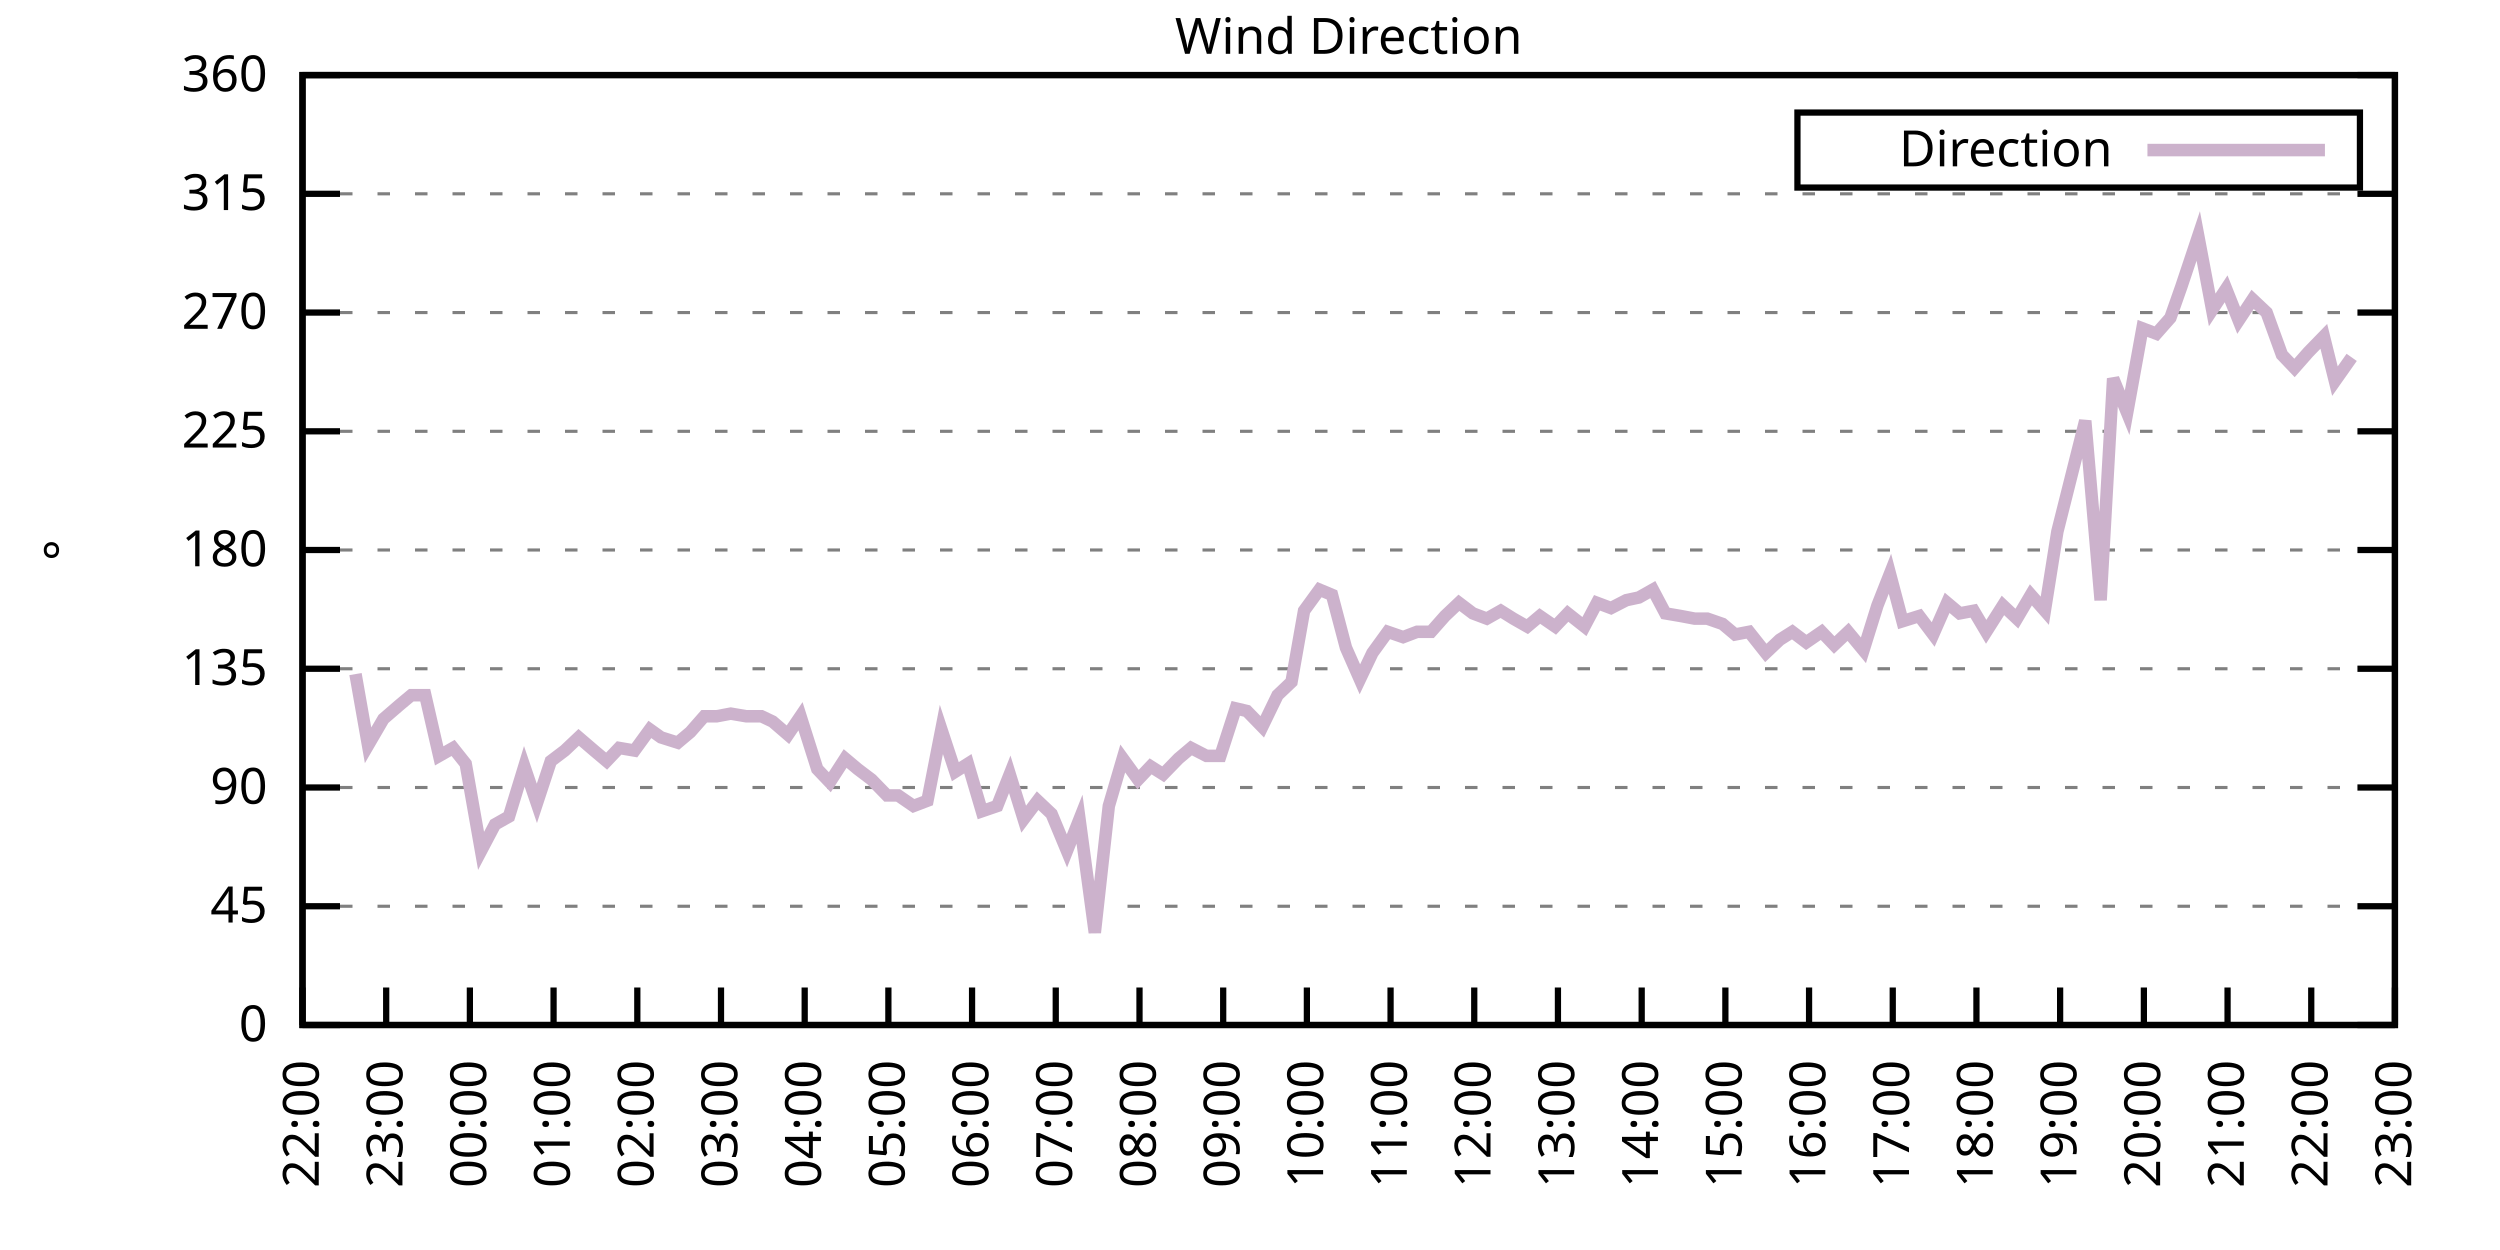
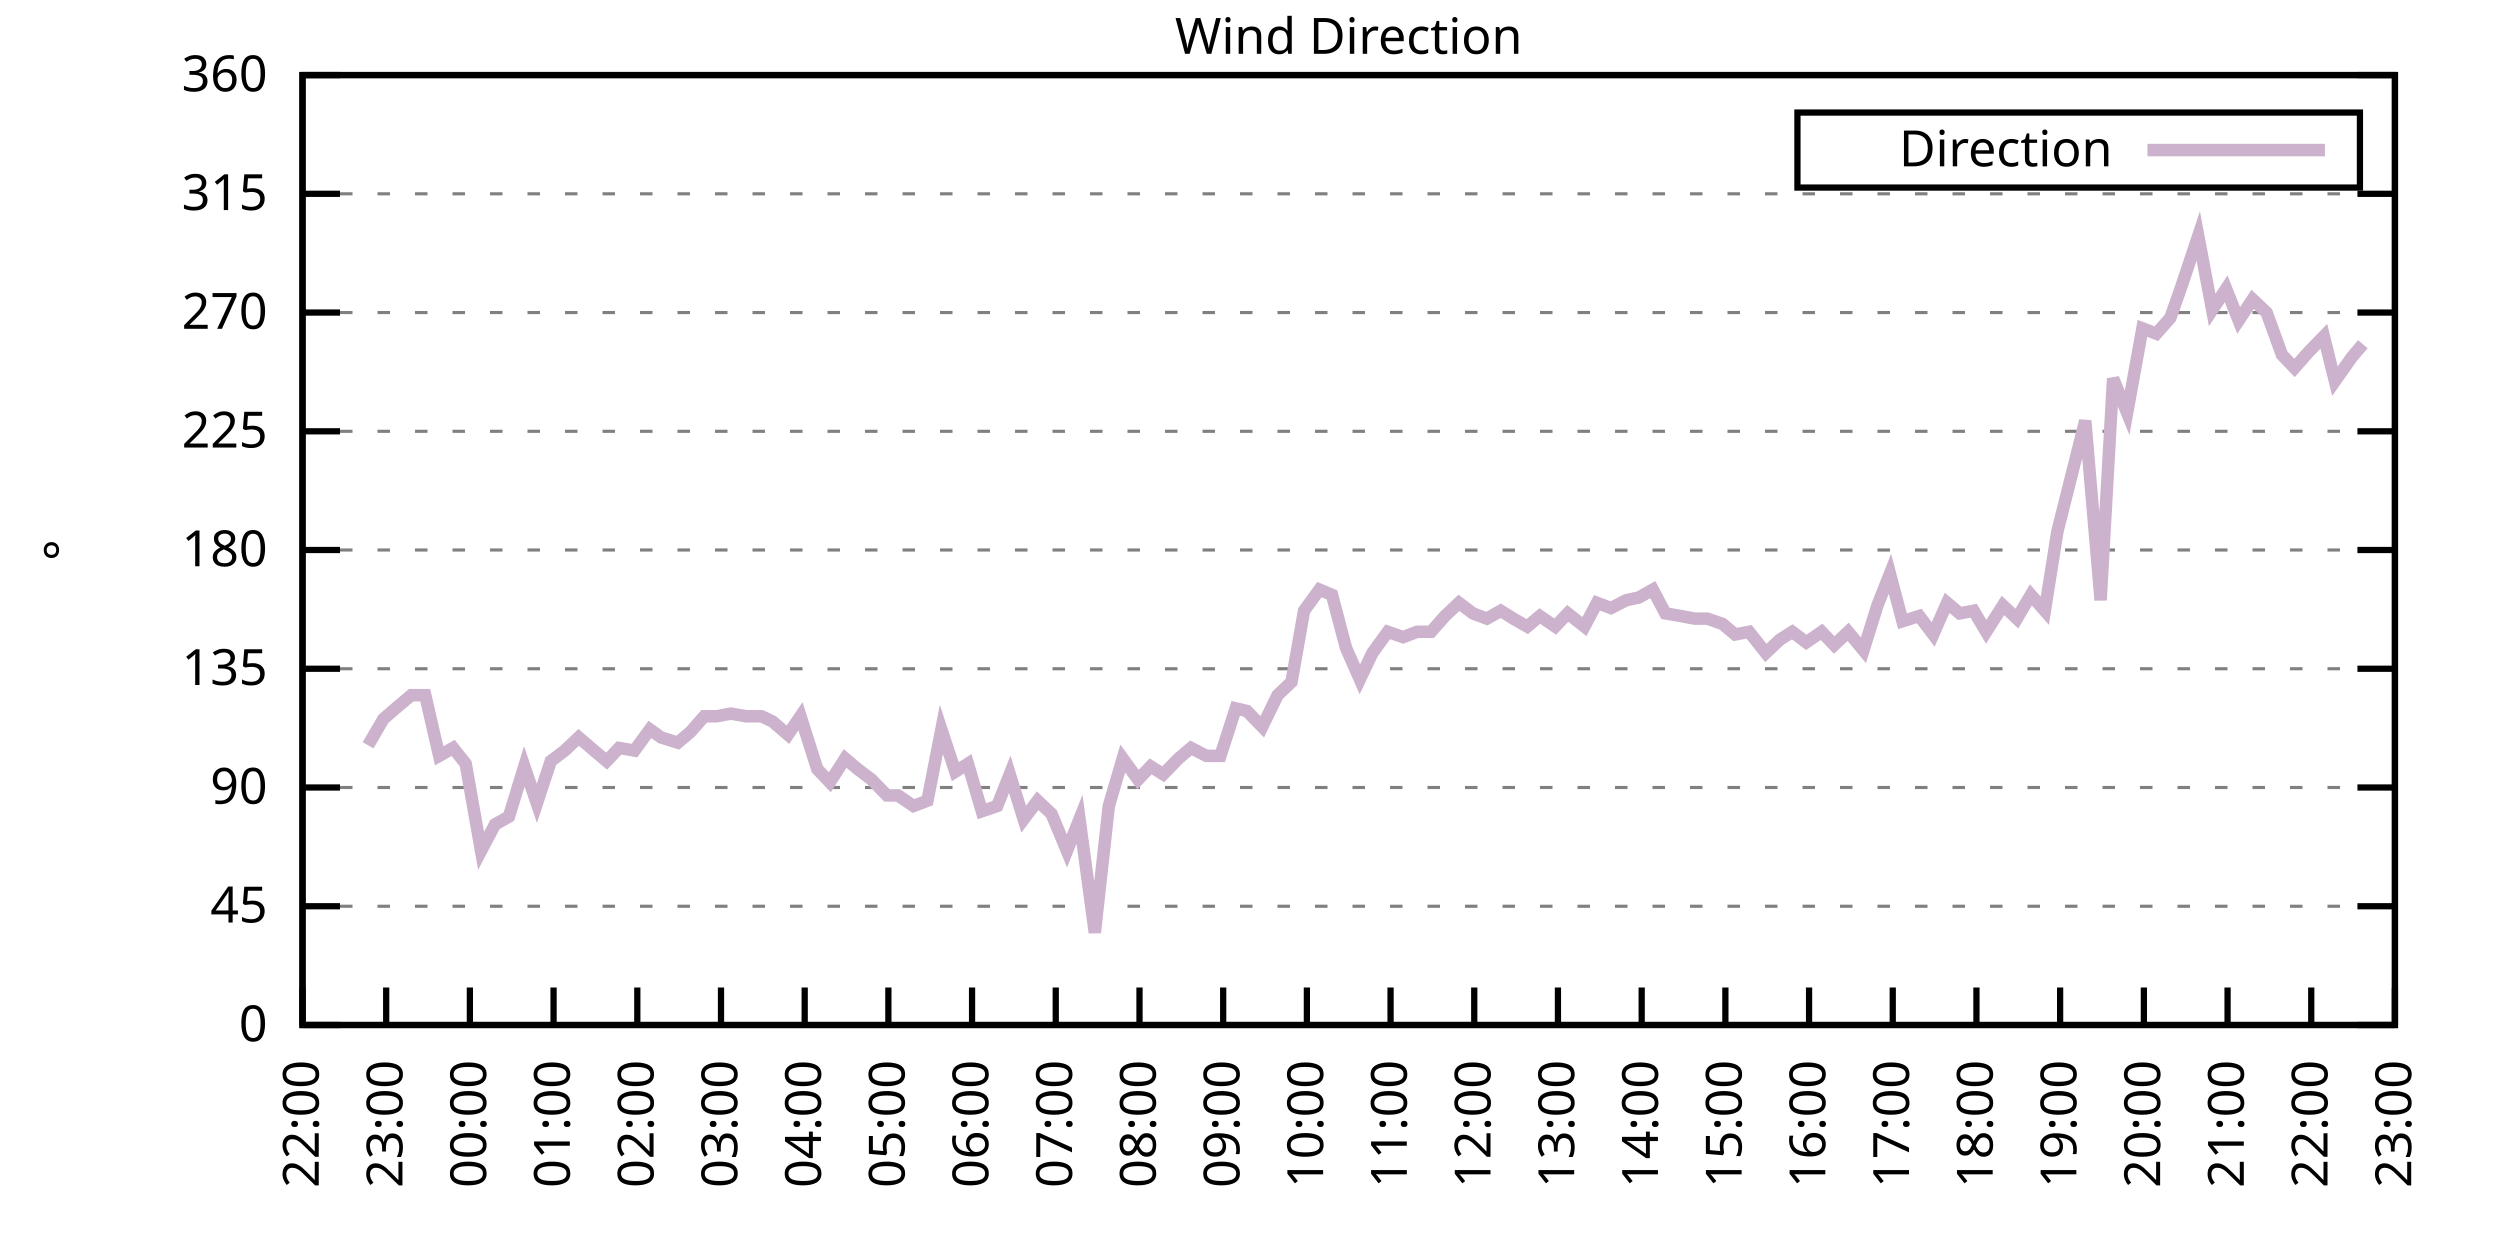
<svg xmlns="http://www.w3.org/2000/svg" xmlns:xlink="http://www.w3.org/1999/xlink" width="400" height="200" viewBox="0 0 400 200">
  <g id="gnuplot_canvas">
    <rect x="0" y="0" width="400" height="200" fill="none" />
    <defs>
      <circle id="gpDot" r="0.5" stroke-width="0.5" stroke="currentColor" />
      <path id="gpPt0" stroke-width="0.333" stroke="currentColor" d="M-1,0 h2 M0,-1 v2" />
      <path id="gpPt1" stroke-width="0.333" stroke="currentColor" d="M-1,-1 L1,1 M1,-1 L-1,1" />
      <path id="gpPt2" stroke-width="0.333" stroke="currentColor" d="M-1,0 L1,0 M0,-1 L0,1 M-1,-1 L1,1 M-1,1 L1,-1" />
      <rect id="gpPt3" stroke-width="0.333" stroke="currentColor" x="-1" y="-1" width="2" height="2" />
      <rect id="gpPt4" stroke-width="0.333" stroke="currentColor" fill="currentColor" x="-1" y="-1" width="2" height="2" />
      <circle id="gpPt5" stroke-width="0.333" stroke="currentColor" cx="0" cy="0" r="1" />
      <use xlink:href="#gpPt5" id="gpPt6" fill="currentColor" stroke="none" />
      <path id="gpPt7" stroke-width="0.333" stroke="currentColor" d="M0,-1.33 L-1.33,0.67 L1.33,0.67 z" />
      <use xlink:href="#gpPt7" id="gpPt8" fill="currentColor" stroke="none" />
      <use xlink:href="#gpPt7" id="gpPt9" stroke="currentColor" transform="rotate(180)" />
      <use xlink:href="#gpPt9" id="gpPt10" fill="currentColor" stroke="none" />
      <use xlink:href="#gpPt3" id="gpPt11" stroke="currentColor" transform="rotate(45)" />
      <use xlink:href="#gpPt11" id="gpPt12" fill="currentColor" stroke="none" />
      <path id="gpPt13" stroke-width="0.333" stroke="currentColor" d="M0,1.330 L1.265,0.411 L0.782,-1.067 L-0.782,-1.076 L-1.265,0.411 z" />
      <use xlink:href="#gpPt13" id="gpPt14" fill="currentColor" stroke="none" />
      <filter id="textbox" filterUnits="objectBoundingBox" x="0" y="0" height="1" width="1">
        <feFlood flood-color="white" flood-opacity="1" result="bgnd" />
        <feComposite in="SourceGraphic" in2="bgnd" operator="atop" />
      </filter>
      <filter id="greybox" filterUnits="objectBoundingBox" x="0" y="0" height="1" width="1">
        <feFlood flood-color="lightgrey" flood-opacity="1" result="grey" />
        <feComposite in="SourceGraphic" in2="grey" operator="atop" />
      </filter>
    </defs>
    <g fill="none" color="white" stroke="currentColor" stroke-width="1.00" stroke-linecap="butt" stroke-linejoin="miter">
</g>
    <g fill="none" color="black" stroke="currentColor" stroke-width="1.00" stroke-linecap="butt" stroke-linejoin="miter">
      <g stroke="none" shape-rendering="crispEdges">
        <polygon fill="rgb(255, 255, 255)" points="48.40,164.00 383.18,164.00 383.18,12.02 48.40,12.02 " />
      </g>
    </g>
    <g fill="none" color="black" stroke="currentColor" stroke-width="1.00" stroke-linecap="butt" stroke-linejoin="miter">
</g>
    <g fill="none" color="black" stroke="black" stroke-width="0.50" stroke-linecap="butt" stroke-linejoin="miter">
</g>
    <g fill="none" color="gray" stroke="currentColor" stroke-width="0.50" stroke-linecap="butt" stroke-linejoin="miter">
      <path stroke="gray" stroke-dasharray="2,4" class="gridline" d="M48.40,164.00 L383.19,164.00  " />
    </g>
    <g fill="none" color="gray" stroke="gray" stroke-width="1.00" stroke-linecap="butt" stroke-linejoin="miter">
</g>
    <g fill="none" color="black" stroke="currentColor" stroke-width="1.00" stroke-linecap="butt" stroke-linejoin="miter">
      <path stroke="black" d="M48.40,164.00 L54.40,164.00 M383.19,164.00 L377.19,164.00  " />
      <g transform="translate(42.80,166.60)" stroke="none" fill="black" font-family="Sans" font-size="8.00" text-anchor="end">
        <text>
          <tspan font-family="Sans"> 0</tspan>
        </text>
      </g>
    </g>
    <g fill="none" color="black" stroke="currentColor" stroke-width="1.00" stroke-linecap="butt" stroke-linejoin="miter">
</g>
    <g fill="none" color="black" stroke="black" stroke-width="0.50" stroke-linecap="butt" stroke-linejoin="miter">
</g>
    <g fill="none" color="gray" stroke="currentColor" stroke-width="0.50" stroke-linecap="butt" stroke-linejoin="miter">
      <path stroke="gray" stroke-dasharray="2,4" class="gridline" d="M48.40,145.00 L383.19,145.00  " />
    </g>
    <g fill="none" color="gray" stroke="gray" stroke-width="1.00" stroke-linecap="butt" stroke-linejoin="miter">
</g>
    <g fill="none" color="black" stroke="currentColor" stroke-width="1.00" stroke-linecap="butt" stroke-linejoin="miter">
      <path stroke="black" d="M48.40,145.00 L54.40,145.00 M383.19,145.00 L377.19,145.00  " />
      <g transform="translate(42.80,147.60)" stroke="none" fill="black" font-family="Sans" font-size="8.00" text-anchor="end">
        <text>
          <tspan font-family="Sans"> 45</tspan>
        </text>
      </g>
    </g>
    <g fill="none" color="black" stroke="currentColor" stroke-width="1.00" stroke-linecap="butt" stroke-linejoin="miter">
</g>
    <g fill="none" color="black" stroke="black" stroke-width="0.50" stroke-linecap="butt" stroke-linejoin="miter">
</g>
    <g fill="none" color="gray" stroke="currentColor" stroke-width="0.50" stroke-linecap="butt" stroke-linejoin="miter">
      <path stroke="gray" stroke-dasharray="2,4" class="gridline" d="M48.40,126.00 L383.19,126.00  " />
    </g>
    <g fill="none" color="gray" stroke="gray" stroke-width="1.00" stroke-linecap="butt" stroke-linejoin="miter">
</g>
    <g fill="none" color="black" stroke="currentColor" stroke-width="1.00" stroke-linecap="butt" stroke-linejoin="miter">
      <path stroke="black" d="M48.40,126.00 L54.40,126.00 M383.19,126.00 L377.19,126.00  " />
      <g transform="translate(42.80,128.60)" stroke="none" fill="black" font-family="Sans" font-size="8.00" text-anchor="end">
        <text>
          <tspan font-family="Sans"> 90</tspan>
        </text>
      </g>
    </g>
    <g fill="none" color="black" stroke="currentColor" stroke-width="1.00" stroke-linecap="butt" stroke-linejoin="miter">
</g>
    <g fill="none" color="black" stroke="black" stroke-width="0.50" stroke-linecap="butt" stroke-linejoin="miter">
</g>
    <g fill="none" color="gray" stroke="currentColor" stroke-width="0.50" stroke-linecap="butt" stroke-linejoin="miter">
      <path stroke="gray" stroke-dasharray="2,4" class="gridline" d="M48.40,107.00 L383.19,107.00  " />
    </g>
    <g fill="none" color="gray" stroke="gray" stroke-width="1.00" stroke-linecap="butt" stroke-linejoin="miter">
</g>
    <g fill="none" color="black" stroke="currentColor" stroke-width="1.00" stroke-linecap="butt" stroke-linejoin="miter">
      <path stroke="black" d="M48.40,107.00 L54.40,107.00 M383.19,107.00 L377.19,107.00  " />
      <g transform="translate(42.80,109.60)" stroke="none" fill="black" font-family="Sans" font-size="8.00" text-anchor="end">
        <text>
          <tspan font-family="Sans"> 135</tspan>
        </text>
      </g>
    </g>
    <g fill="none" color="black" stroke="currentColor" stroke-width="1.00" stroke-linecap="butt" stroke-linejoin="miter">
</g>
    <g fill="none" color="black" stroke="black" stroke-width="0.50" stroke-linecap="butt" stroke-linejoin="miter">
</g>
    <g fill="none" color="gray" stroke="currentColor" stroke-width="0.50" stroke-linecap="butt" stroke-linejoin="miter">
      <path stroke="gray" stroke-dasharray="2,4" class="gridline" d="M48.40,88.00 L383.19,88.00  " />
    </g>
    <g fill="none" color="gray" stroke="gray" stroke-width="1.00" stroke-linecap="butt" stroke-linejoin="miter">
</g>
    <g fill="none" color="black" stroke="currentColor" stroke-width="1.00" stroke-linecap="butt" stroke-linejoin="miter">
      <path stroke="black" d="M48.40,88.00 L54.40,88.00 M383.19,88.00 L377.19,88.00  " />
      <g transform="translate(42.80,90.60)" stroke="none" fill="black" font-family="Sans" font-size="8.00" text-anchor="end">
        <text>
          <tspan font-family="Sans"> 180</tspan>
        </text>
      </g>
    </g>
    <g fill="none" color="black" stroke="currentColor" stroke-width="1.00" stroke-linecap="butt" stroke-linejoin="miter">
</g>
    <g fill="none" color="black" stroke="black" stroke-width="0.50" stroke-linecap="butt" stroke-linejoin="miter">
</g>
    <g fill="none" color="gray" stroke="currentColor" stroke-width="0.50" stroke-linecap="butt" stroke-linejoin="miter">
      <path stroke="gray" stroke-dasharray="2,4" class="gridline" d="M48.40,69.01 L383.19,69.01  " />
    </g>
    <g fill="none" color="gray" stroke="gray" stroke-width="1.00" stroke-linecap="butt" stroke-linejoin="miter">
</g>
    <g fill="none" color="black" stroke="currentColor" stroke-width="1.00" stroke-linecap="butt" stroke-linejoin="miter">
      <path stroke="black" d="M48.40,69.01 L54.40,69.01 M383.19,69.01 L377.19,69.01  " />
      <g transform="translate(42.80,71.61)" stroke="none" fill="black" font-family="Sans" font-size="8.00" text-anchor="end">
        <text>
          <tspan font-family="Sans"> 225</tspan>
        </text>
      </g>
    </g>
    <g fill="none" color="black" stroke="currentColor" stroke-width="1.00" stroke-linecap="butt" stroke-linejoin="miter">
</g>
    <g fill="none" color="black" stroke="black" stroke-width="0.50" stroke-linecap="butt" stroke-linejoin="miter">
</g>
    <g fill="none" color="gray" stroke="currentColor" stroke-width="0.50" stroke-linecap="butt" stroke-linejoin="miter">
      <path stroke="gray" stroke-dasharray="2,4" class="gridline" d="M48.40,50.01 L383.19,50.01  " />
    </g>
    <g fill="none" color="gray" stroke="gray" stroke-width="1.00" stroke-linecap="butt" stroke-linejoin="miter">
</g>
    <g fill="none" color="black" stroke="currentColor" stroke-width="1.00" stroke-linecap="butt" stroke-linejoin="miter">
      <path stroke="black" d="M48.40,50.01 L54.40,50.01 M383.19,50.01 L377.19,50.01  " />
      <g transform="translate(42.80,52.61)" stroke="none" fill="black" font-family="Sans" font-size="8.00" text-anchor="end">
        <text>
          <tspan font-family="Sans"> 270</tspan>
        </text>
      </g>
    </g>
    <g fill="none" color="black" stroke="currentColor" stroke-width="1.00" stroke-linecap="butt" stroke-linejoin="miter">
</g>
    <g fill="none" color="black" stroke="black" stroke-width="0.50" stroke-linecap="butt" stroke-linejoin="miter">
</g>
    <g fill="none" color="gray" stroke="currentColor" stroke-width="0.50" stroke-linecap="butt" stroke-linejoin="miter">
      <path stroke="gray" stroke-dasharray="2,4" class="gridline" d="M48.40,31.01 L383.19,31.01  " />
    </g>
    <g fill="none" color="gray" stroke="gray" stroke-width="1.00" stroke-linecap="butt" stroke-linejoin="miter">
</g>
    <g fill="none" color="black" stroke="currentColor" stroke-width="1.00" stroke-linecap="butt" stroke-linejoin="miter">
      <path stroke="black" d="M48.40,31.01 L54.40,31.01 M383.19,31.01 L377.19,31.01  " />
      <g transform="translate(42.80,33.61)" stroke="none" fill="black" font-family="Sans" font-size="8.00" text-anchor="end">
        <text>
          <tspan font-family="Sans"> 315</tspan>
        </text>
      </g>
    </g>
    <g fill="none" color="black" stroke="currentColor" stroke-width="1.00" stroke-linecap="butt" stroke-linejoin="miter">
</g>
    <g fill="none" color="black" stroke="black" stroke-width="0.50" stroke-linecap="butt" stroke-linejoin="miter">
</g>
    <g fill="none" color="gray" stroke="currentColor" stroke-width="0.50" stroke-linecap="butt" stroke-linejoin="miter">
      <path stroke="gray" stroke-dasharray="2,4" class="gridline" d="M48.40,12.01 L383.19,12.01  " />
    </g>
    <g fill="none" color="gray" stroke="gray" stroke-width="1.00" stroke-linecap="butt" stroke-linejoin="miter">
</g>
    <g fill="none" color="black" stroke="currentColor" stroke-width="1.00" stroke-linecap="butt" stroke-linejoin="miter">
      <path stroke="black" d="M48.40,12.01 L54.40,12.01 M383.19,12.01 L377.19,12.01  " />
      <g transform="translate(42.80,14.61)" stroke="none" fill="black" font-family="Sans" font-size="8.00" text-anchor="end">
        <text>
          <tspan font-family="Sans"> 360</tspan>
        </text>
      </g>
    </g>
    <g fill="none" color="black" stroke="currentColor" stroke-width="1.00" stroke-linecap="butt" stroke-linejoin="miter">
      <path stroke="black" d="M48.40,164.00 L48.40,158.00  " />
      <g transform="translate(51.00,169.60) rotate(270.00)" stroke="none" fill="black" font-family="Sans" font-size="8.00" text-anchor="end">
        <text>
          <tspan font-family="Sans">22:00</tspan>
        </text>
      </g>
    </g>
    <g fill="none" color="black" stroke="currentColor" stroke-width="1.00" stroke-linecap="butt" stroke-linejoin="miter">
      <path stroke="black" d="M61.79,164.00 L61.79,158.00  " />
      <g transform="translate(64.39,169.60) rotate(270.00)" stroke="none" fill="black" font-family="Sans" font-size="8.00" text-anchor="end">
        <text>
          <tspan font-family="Sans">23:00</tspan>
        </text>
      </g>
    </g>
    <g fill="none" color="black" stroke="currentColor" stroke-width="1.00" stroke-linecap="butt" stroke-linejoin="miter">
      <path stroke="black" d="M75.18,164.00 L75.18,158.00  " />
      <g transform="translate(77.78,169.60) rotate(270.00)" stroke="none" fill="black" font-family="Sans" font-size="8.00" text-anchor="end">
        <text>
          <tspan font-family="Sans">00:00</tspan>
        </text>
      </g>
    </g>
    <g fill="none" color="black" stroke="currentColor" stroke-width="1.00" stroke-linecap="butt" stroke-linejoin="miter">
      <path stroke="black" d="M88.57,164.00 L88.57,158.00  " />
      <g transform="translate(91.17,169.60) rotate(270.00)" stroke="none" fill="black" font-family="Sans" font-size="8.00" text-anchor="end">
        <text>
          <tspan font-family="Sans">01:00</tspan>
        </text>
      </g>
    </g>
    <g fill="none" color="black" stroke="currentColor" stroke-width="1.00" stroke-linecap="butt" stroke-linejoin="miter">
      <path stroke="black" d="M101.97,164.00 L101.97,158.00  " />
      <g transform="translate(104.57,169.60) rotate(270.00)" stroke="none" fill="black" font-family="Sans" font-size="8.00" text-anchor="end">
        <text>
          <tspan font-family="Sans">02:00</tspan>
        </text>
      </g>
    </g>
    <g fill="none" color="black" stroke="currentColor" stroke-width="1.00" stroke-linecap="butt" stroke-linejoin="miter">
      <path stroke="black" d="M115.36,164.00 L115.36,158.00  " />
      <g transform="translate(117.96,169.60) rotate(270.00)" stroke="none" fill="black" font-family="Sans" font-size="8.00" text-anchor="end">
        <text>
          <tspan font-family="Sans">03:00</tspan>
        </text>
      </g>
    </g>
    <g fill="none" color="black" stroke="currentColor" stroke-width="1.00" stroke-linecap="butt" stroke-linejoin="miter">
      <path stroke="black" d="M128.75,164.00 L128.75,158.00  " />
      <g transform="translate(131.35,169.60) rotate(270.00)" stroke="none" fill="black" font-family="Sans" font-size="8.00" text-anchor="end">
        <text>
          <tspan font-family="Sans">04:00</tspan>
        </text>
      </g>
    </g>
    <g fill="none" color="black" stroke="currentColor" stroke-width="1.00" stroke-linecap="butt" stroke-linejoin="miter">
      <path stroke="black" d="M142.14,164.00 L142.14,158.00  " />
      <g transform="translate(144.74,169.60) rotate(270.00)" stroke="none" fill="black" font-family="Sans" font-size="8.00" text-anchor="end">
        <text>
          <tspan font-family="Sans">05:00</tspan>
        </text>
      </g>
    </g>
    <g fill="none" color="black" stroke="currentColor" stroke-width="1.00" stroke-linecap="butt" stroke-linejoin="miter">
      <path stroke="black" d="M155.53,164.00 L155.53,158.00  " />
      <g transform="translate(158.13,169.60) rotate(270.00)" stroke="none" fill="black" font-family="Sans" font-size="8.00" text-anchor="end">
        <text>
          <tspan font-family="Sans">06:00</tspan>
        </text>
      </g>
    </g>
    <g fill="none" color="black" stroke="currentColor" stroke-width="1.00" stroke-linecap="butt" stroke-linejoin="miter">
      <path stroke="black" d="M168.92,164.00 L168.92,158.00  " />
      <g transform="translate(171.52,169.60) rotate(270.00)" stroke="none" fill="black" font-family="Sans" font-size="8.00" text-anchor="end">
        <text>
          <tspan font-family="Sans">07:00</tspan>
        </text>
      </g>
    </g>
    <g fill="none" color="black" stroke="currentColor" stroke-width="1.00" stroke-linecap="butt" stroke-linejoin="miter">
      <path stroke="black" d="M182.32,164.00 L182.32,158.00  " />
      <g transform="translate(184.92,169.60) rotate(270.00)" stroke="none" fill="black" font-family="Sans" font-size="8.00" text-anchor="end">
        <text>
          <tspan font-family="Sans">08:00</tspan>
        </text>
      </g>
    </g>
    <g fill="none" color="black" stroke="currentColor" stroke-width="1.00" stroke-linecap="butt" stroke-linejoin="miter">
      <path stroke="black" d="M195.71,164.00 L195.71,158.00  " />
      <g transform="translate(198.31,169.60) rotate(270.00)" stroke="none" fill="black" font-family="Sans" font-size="8.00" text-anchor="end">
        <text>
          <tspan font-family="Sans">09:00</tspan>
        </text>
      </g>
    </g>
    <g fill="none" color="black" stroke="currentColor" stroke-width="1.00" stroke-linecap="butt" stroke-linejoin="miter">
      <path stroke="black" d="M209.10,164.00 L209.10,158.00  " />
      <g transform="translate(211.70,169.60) rotate(270.00)" stroke="none" fill="black" font-family="Sans" font-size="8.00" text-anchor="end">
        <text>
          <tspan font-family="Sans">10:00</tspan>
        </text>
      </g>
    </g>
    <g fill="none" color="black" stroke="currentColor" stroke-width="1.00" stroke-linecap="butt" stroke-linejoin="miter">
      <path stroke="black" d="M222.49,164.00 L222.49,158.00  " />
      <g transform="translate(225.09,169.60) rotate(270.00)" stroke="none" fill="black" font-family="Sans" font-size="8.00" text-anchor="end">
        <text>
          <tspan font-family="Sans">11:00</tspan>
        </text>
      </g>
    </g>
    <g fill="none" color="black" stroke="currentColor" stroke-width="1.00" stroke-linecap="butt" stroke-linejoin="miter">
      <path stroke="black" d="M235.88,164.00 L235.88,158.00  " />
      <g transform="translate(238.48,169.60) rotate(270.00)" stroke="none" fill="black" font-family="Sans" font-size="8.00" text-anchor="end">
        <text>
          <tspan font-family="Sans">12:00</tspan>
        </text>
      </g>
    </g>
    <g fill="none" color="black" stroke="currentColor" stroke-width="1.00" stroke-linecap="butt" stroke-linejoin="miter">
      <path stroke="black" d="M249.27,164.00 L249.27,158.00  " />
      <g transform="translate(251.87,169.60) rotate(270.00)" stroke="none" fill="black" font-family="Sans" font-size="8.00" text-anchor="end">
        <text>
          <tspan font-family="Sans">13:00</tspan>
        </text>
      </g>
    </g>
    <g fill="none" color="black" stroke="currentColor" stroke-width="1.00" stroke-linecap="butt" stroke-linejoin="miter">
      <path stroke="black" d="M262.67,164.00 L262.67,158.00  " />
      <g transform="translate(265.27,169.60) rotate(270.00)" stroke="none" fill="black" font-family="Sans" font-size="8.00" text-anchor="end">
        <text>
          <tspan font-family="Sans">14:00</tspan>
        </text>
      </g>
    </g>
    <g fill="none" color="black" stroke="currentColor" stroke-width="1.00" stroke-linecap="butt" stroke-linejoin="miter">
      <path stroke="black" d="M276.06,164.00 L276.06,158.00  " />
      <g transform="translate(278.66,169.60) rotate(270.00)" stroke="none" fill="black" font-family="Sans" font-size="8.00" text-anchor="end">
        <text>
          <tspan font-family="Sans">15:00</tspan>
        </text>
      </g>
    </g>
    <g fill="none" color="black" stroke="currentColor" stroke-width="1.00" stroke-linecap="butt" stroke-linejoin="miter">
      <path stroke="black" d="M289.45,164.00 L289.45,158.00  " />
      <g transform="translate(292.05,169.60) rotate(270.00)" stroke="none" fill="black" font-family="Sans" font-size="8.00" text-anchor="end">
        <text>
          <tspan font-family="Sans">16:00</tspan>
        </text>
      </g>
    </g>
    <g fill="none" color="black" stroke="currentColor" stroke-width="1.00" stroke-linecap="butt" stroke-linejoin="miter">
      <path stroke="black" d="M302.84,164.00 L302.84,158.00  " />
      <g transform="translate(305.44,169.60) rotate(270.00)" stroke="none" fill="black" font-family="Sans" font-size="8.00" text-anchor="end">
        <text>
          <tspan font-family="Sans">17:00</tspan>
        </text>
      </g>
    </g>
    <g fill="none" color="black" stroke="currentColor" stroke-width="1.00" stroke-linecap="butt" stroke-linejoin="miter">
      <path stroke="black" d="M316.23,164.00 L316.23,158.00  " />
      <g transform="translate(318.83,169.60) rotate(270.00)" stroke="none" fill="black" font-family="Sans" font-size="8.00" text-anchor="end">
        <text>
          <tspan font-family="Sans">18:00</tspan>
        </text>
      </g>
    </g>
    <g fill="none" color="black" stroke="currentColor" stroke-width="1.00" stroke-linecap="butt" stroke-linejoin="miter">
      <path stroke="black" d="M329.62,164.00 L329.62,158.00  " />
      <g transform="translate(332.22,169.60) rotate(270.00)" stroke="none" fill="black" font-family="Sans" font-size="8.00" text-anchor="end">
        <text>
          <tspan font-family="Sans">19:00</tspan>
        </text>
      </g>
    </g>
    <g fill="none" color="black" stroke="currentColor" stroke-width="1.00" stroke-linecap="butt" stroke-linejoin="miter">
      <path stroke="black" d="M343.02,164.00 L343.02,158.00  " />
      <g transform="translate(345.62,169.60) rotate(270.00)" stroke="none" fill="black" font-family="Sans" font-size="8.00" text-anchor="end">
        <text>
          <tspan font-family="Sans">20:00</tspan>
        </text>
      </g>
    </g>
    <g fill="none" color="black" stroke="currentColor" stroke-width="1.00" stroke-linecap="butt" stroke-linejoin="miter">
      <path stroke="black" d="M356.41,164.00 L356.41,158.00  " />
      <g transform="translate(359.01,169.60) rotate(270.00)" stroke="none" fill="black" font-family="Sans" font-size="8.00" text-anchor="end">
        <text>
          <tspan font-family="Sans">21:00</tspan>
        </text>
      </g>
    </g>
    <g fill="none" color="black" stroke="currentColor" stroke-width="1.00" stroke-linecap="butt" stroke-linejoin="miter">
      <path stroke="black" d="M369.80,164.00 L369.80,158.00  " />
      <g transform="translate(372.40,169.60) rotate(270.00)" stroke="none" fill="black" font-family="Sans" font-size="8.00" text-anchor="end">
        <text>
          <tspan font-family="Sans">22:00</tspan>
        </text>
      </g>
    </g>
    <g fill="none" color="black" stroke="currentColor" stroke-width="1.00" stroke-linecap="butt" stroke-linejoin="miter">
      <path stroke="black" d="M383.19,164.00 L383.19,158.00  " />
      <g transform="translate(385.79,169.60) rotate(270.00)" stroke="none" fill="black" font-family="Sans" font-size="8.00" text-anchor="end">
        <text>
          <tspan font-family="Sans">23:00</tspan>
        </text>
      </g>
    </g>
    <g fill="none" color="black" stroke="currentColor" stroke-width="1.00" stroke-linecap="butt" stroke-linejoin="miter">
</g>
    <g fill="none" color="black" stroke="currentColor" stroke-width="1.00" stroke-linecap="butt" stroke-linejoin="miter">
      <path stroke="black" d="M48.40,12.01 L48.40,164.00 L383.19,164.00 L383.19,12.01 L48.40,12.01 Z  " />
    </g>
    <g fill="none" color="black" stroke="currentColor" stroke-width="1.00" stroke-linecap="butt" stroke-linejoin="miter">
</g>
    <g fill="none" color="black" stroke="currentColor" stroke-width="1.00" stroke-linecap="butt" stroke-linejoin="miter">
      <path stroke="black" d="M287.59,30.01 L287.59,18.01 L377.59,18.01 L377.59,30.01 L287.59,30.01 Z  " />
    </g>
    <g id="Wind_direction_plot_1">
      <g fill="none" color="white" stroke="black" stroke-width="2.00" stroke-linecap="butt" stroke-linejoin="miter">
</g>
      <g fill="none" color="black" stroke="currentColor" stroke-width="2.00" stroke-linecap="butt" stroke-linejoin="miter">
        <g transform="translate(337.99,26.61)" stroke="none" fill="black" font-family="Sans" font-size="8.00" text-anchor="end">
          <text>
            <tspan font-family="Sans">Direction</tspan>
          </text>
        </g>
      </g>
      <g fill="none" color="black" stroke="currentColor" stroke-width="2.00" stroke-linecap="butt" stroke-linejoin="miter">
-         <path stroke="rgb(204, 178, 204)" d="M343.59,24.01 L371.99,24.01 M56.88,107.85 L58.89,119.25 L61.35,115.03 L63.80,112.91 L65.81,111.23 L68.04,111.23   L70.27,120.94 L72.50,119.67 L74.51,122.20 L76.97,136.14 L79.20,131.91 L81.43,130.65 L83.89,122.62 L85.90,128.54   L88.13,121.78 L90.36,120.09 L92.59,117.98 L95.05,120.09 L97.06,121.78 L99.06,119.67 L101.52,120.09 L103.98,116.71   L105.76,117.98 L108.44,118.83 L110.45,117.14 L112.68,114.60 L114.69,114.60 L116.92,114.18 L119.38,114.60 L121.83,114.60   L123.62,115.45 L126.07,117.56 L128.08,114.60 L130.76,123.05 L132.77,125.16 L135.22,121.36 L137.23,123.05 L139.46,124.74   L141.92,127.27 L143.70,127.27 L146.16,128.96 L148.39,128.11 L150.62,116.71 L152.85,123.47 L154.86,122.20 L157.10,129.80   L159.55,128.96 L161.56,123.89 L163.79,131.07 L166.02,128.11 L168.25,130.22 L170.71,136.14 L172.72,131.07 L175.17,149.22   L177.41,128.96 L179.64,121.36 L182.09,124.74 L184.10,122.62 L186.11,123.89 L188.57,121.36 L190.57,119.67 L193.03,120.94   L195.26,120.94 L197.72,113.34 L199.50,113.76 L201.96,116.29 L204.41,111.23 L206.64,109.11 L208.65,97.72 L211.11,94.34   L213.12,95.18 L215.35,103.63 L217.58,108.69 L219.59,104.47 L222.04,101.09 L224.50,101.94 L226.73,101.09 L228.96,101.09   L231.20,98.56 L233.43,96.45 L235.66,98.14 L237.89,98.98 L240.12,97.72 L242.13,98.98 L244.36,100.25 L246.37,98.56   L248.83,100.25 L250.84,98.14 L253.51,100.25 L255.52,96.45 L257.76,97.29 L260.21,96.03 L262.22,95.60 L264.45,94.34   L266.46,98.14 L268.92,98.56 L271.15,98.98 L273.16,98.98 L275.61,99.83 L277.62,101.52 L279.85,101.09 L282.53,104.47   L284.76,102.36 L286.77,101.09 L289.00,102.78 L291.46,101.09 L293.47,103.20 L295.70,101.09 L298.15,104.05 L300.39,96.87   L302.39,91.80 L304.40,99.40 L307.08,98.56 L309.31,101.52 L311.54,96.45 L313.55,98.14 L315.79,97.72 L317.79,101.09   L320.47,96.87 L322.70,98.98 L324.94,95.18 L327.17,97.72 L329.18,85.05 L331.41,76.18 L333.64,67.32 L336.10,96.03   L338.10,60.56 L340.34,66.05 L342.79,52.54 L345.02,53.39 L347.26,50.85 L349.04,45.79 L351.72,37.76 L353.95,49.59   L356.18,46.21 L358.19,51.27 L360.42,47.90 L362.66,50.01 L365.11,56.76 L367.12,58.87 L369.35,56.34 L371.81,53.81   L373.59,60.98 L376.27,57.18  " />
+         <path stroke="rgb(204, 178, 204)" d="M343.59,24.01 L371.99,24.01 M58.89,119.25 L61.35,115.03 L63.80,112.91 L65.81,111.23 L68.04,111.23 L70.27,120.94   L72.50,119.67 L74.51,122.20 L76.97,136.14 L79.20,131.91 L81.43,130.65 L83.89,122.62 L85.90,128.54 L88.13,121.78   L90.36,120.09 L92.59,117.98 L95.05,120.09 L97.06,121.78 L99.06,119.67 L101.52,120.09 L103.98,116.71 L105.76,117.98   L108.44,118.83 L110.45,117.14 L112.68,114.60 L114.69,114.60 L116.92,114.18 L119.38,114.60 L121.83,114.60 L123.62,115.45   L126.07,117.56 L128.08,114.60 L130.76,123.05 L132.77,125.16 L135.22,121.36 L137.23,123.05 L139.46,124.74 L141.92,127.27   L143.70,127.27 L146.16,128.96 L148.39,128.11 L150.62,116.71 L152.85,123.47 L154.86,122.20 L157.10,129.80 L159.55,128.96   L161.56,123.89 L163.79,131.07 L166.02,128.11 L168.25,130.22 L170.71,136.14 L172.72,131.07 L175.17,149.22 L177.41,128.96   L179.64,121.36 L182.09,124.74 L184.10,122.62 L186.11,123.89 L188.57,121.36 L190.57,119.67 L193.03,120.94 L195.26,120.94   L197.72,113.34 L199.50,113.76 L201.96,116.29 L204.41,111.23 L206.64,109.11 L208.65,97.72 L211.11,94.34 L213.12,95.18   L215.35,103.63 L217.58,108.69 L219.59,104.47 L222.04,101.09 L224.50,101.94 L226.73,101.09 L228.96,101.09 L231.20,98.56   L233.43,96.45 L235.66,98.14 L237.89,98.98 L240.12,97.72 L242.13,98.98 L244.36,100.25 L246.37,98.56 L248.83,100.25   L250.84,98.14 L253.51,100.25 L255.52,96.45 L257.76,97.29 L260.21,96.03 L262.22,95.60 L264.45,94.34 L266.46,98.14   L268.92,98.56 L271.15,98.98 L273.16,98.98 L275.61,99.83 L277.62,101.52 L279.85,101.09 L282.53,104.47 L284.76,102.36   L286.77,101.09 L289.00,102.78 L291.46,101.09 L293.47,103.20 L295.70,101.09 L298.15,104.05 L300.39,96.87 L302.39,91.80   L304.40,99.40 L307.08,98.56 L309.31,101.52 L311.54,96.45 L313.55,98.14 L315.79,97.72 L317.79,101.09 L320.47,96.87   L322.70,98.98 L324.94,95.18 L327.17,97.72 L329.18,85.05 L331.41,76.18 L333.64,67.32 L336.10,96.03 L338.10,60.56   L340.34,66.05 L342.79,52.54 L345.02,53.39 L347.26,50.85 L349.04,45.79 L351.72,37.76 L353.95,49.59 L356.18,46.21   L358.19,51.27 L360.42,47.90 L362.66,50.01 L365.11,56.76 L367.12,58.87 L369.35,56.34 L371.81,53.81 L373.59,60.98   L376.27,57.18 L378.06,55.07  " />
      </g>
    </g>
    <g fill="none" color="black" stroke="currentColor" stroke-width="2.00" stroke-linecap="butt" stroke-linejoin="miter">
</g>
    <g fill="none" color="black" stroke="black" stroke-width="1.00" stroke-linecap="butt" stroke-linejoin="miter">
</g>
    <g fill="none" color="black" stroke="currentColor" stroke-width="1.00" stroke-linecap="butt" stroke-linejoin="miter">
      <path stroke="black" d="M48.40,12.01 L48.40,164.00 L383.19,164.00 L383.19,12.01 L48.40,12.01 Z  " />
      <g transform="translate(12.80,88.01) rotate(270.00)" stroke="none" fill="black" font-family="Sans" font-size="8.00" text-anchor="middle">
        <text>
          <tspan font-family="Sans">°</tspan>
        </text>
      </g>
    </g>
    <g fill="none" color="black" stroke="currentColor" stroke-width="1.00" stroke-linecap="butt" stroke-linejoin="miter">
</g>
    <g fill="none" color="black" stroke="currentColor" stroke-width="1.00" stroke-linecap="butt" stroke-linejoin="miter">
      <g transform="translate(215.79,8.61)" stroke="none" fill="black" font-family="Sans" font-size="8.00" text-anchor="middle">
        <text>
          <tspan font-family="Sans">Wind Direction</tspan>
        </text>
      </g>
    </g>
    <g fill="none" color="black" stroke="currentColor" stroke-width="1.00" stroke-linecap="butt" stroke-linejoin="miter">
</g>
  </g>
</svg>
